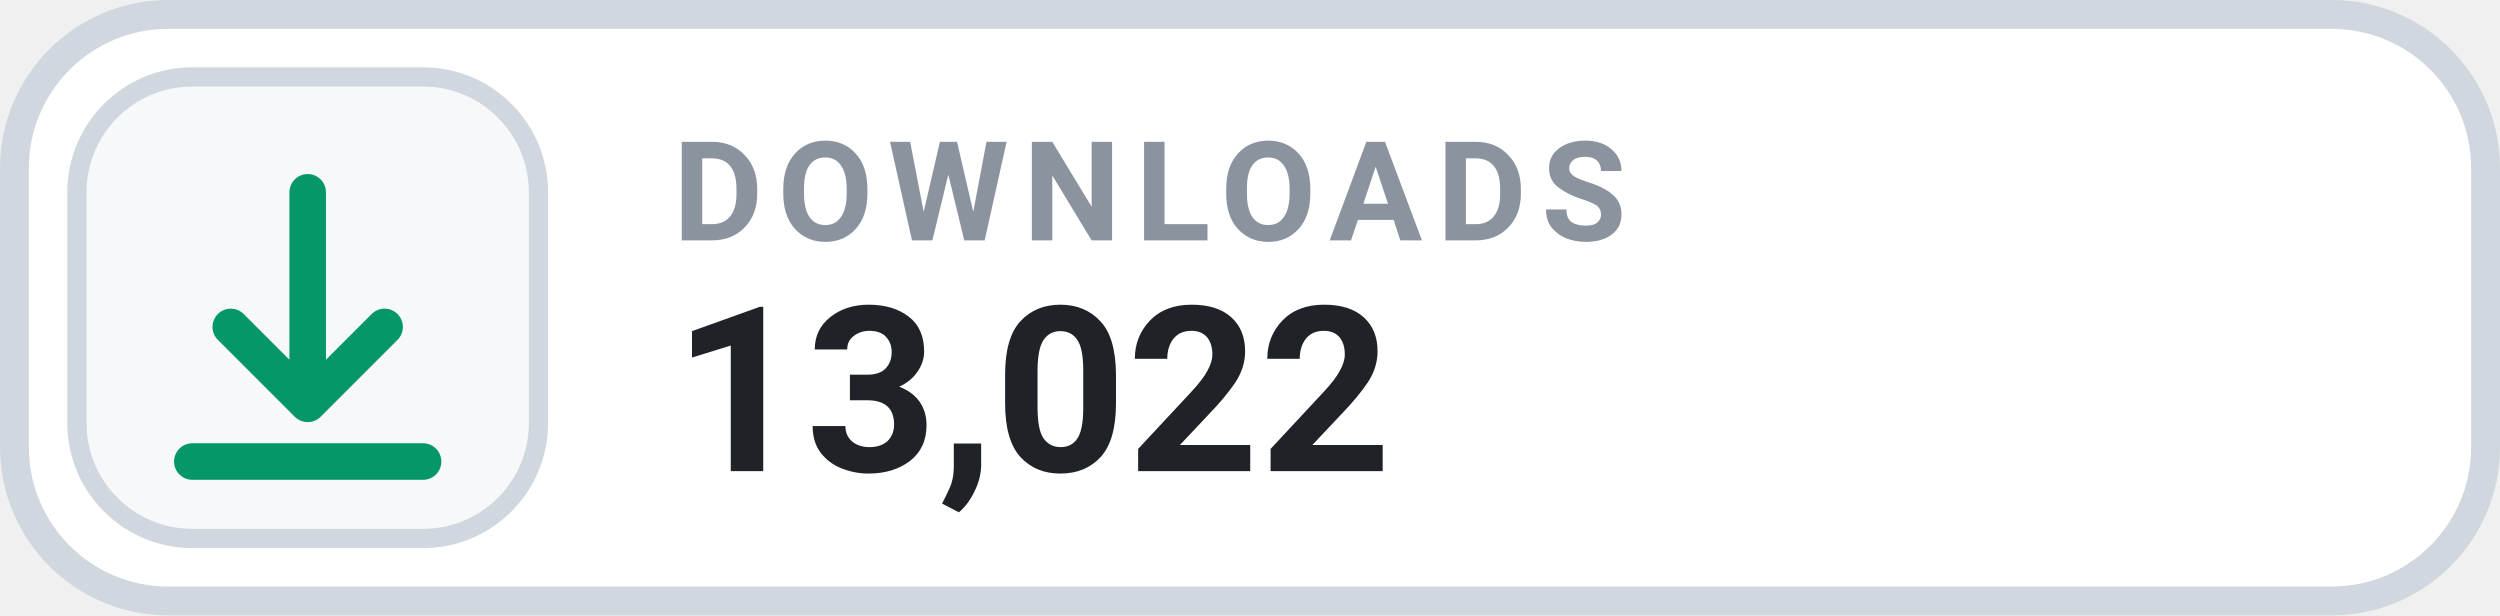
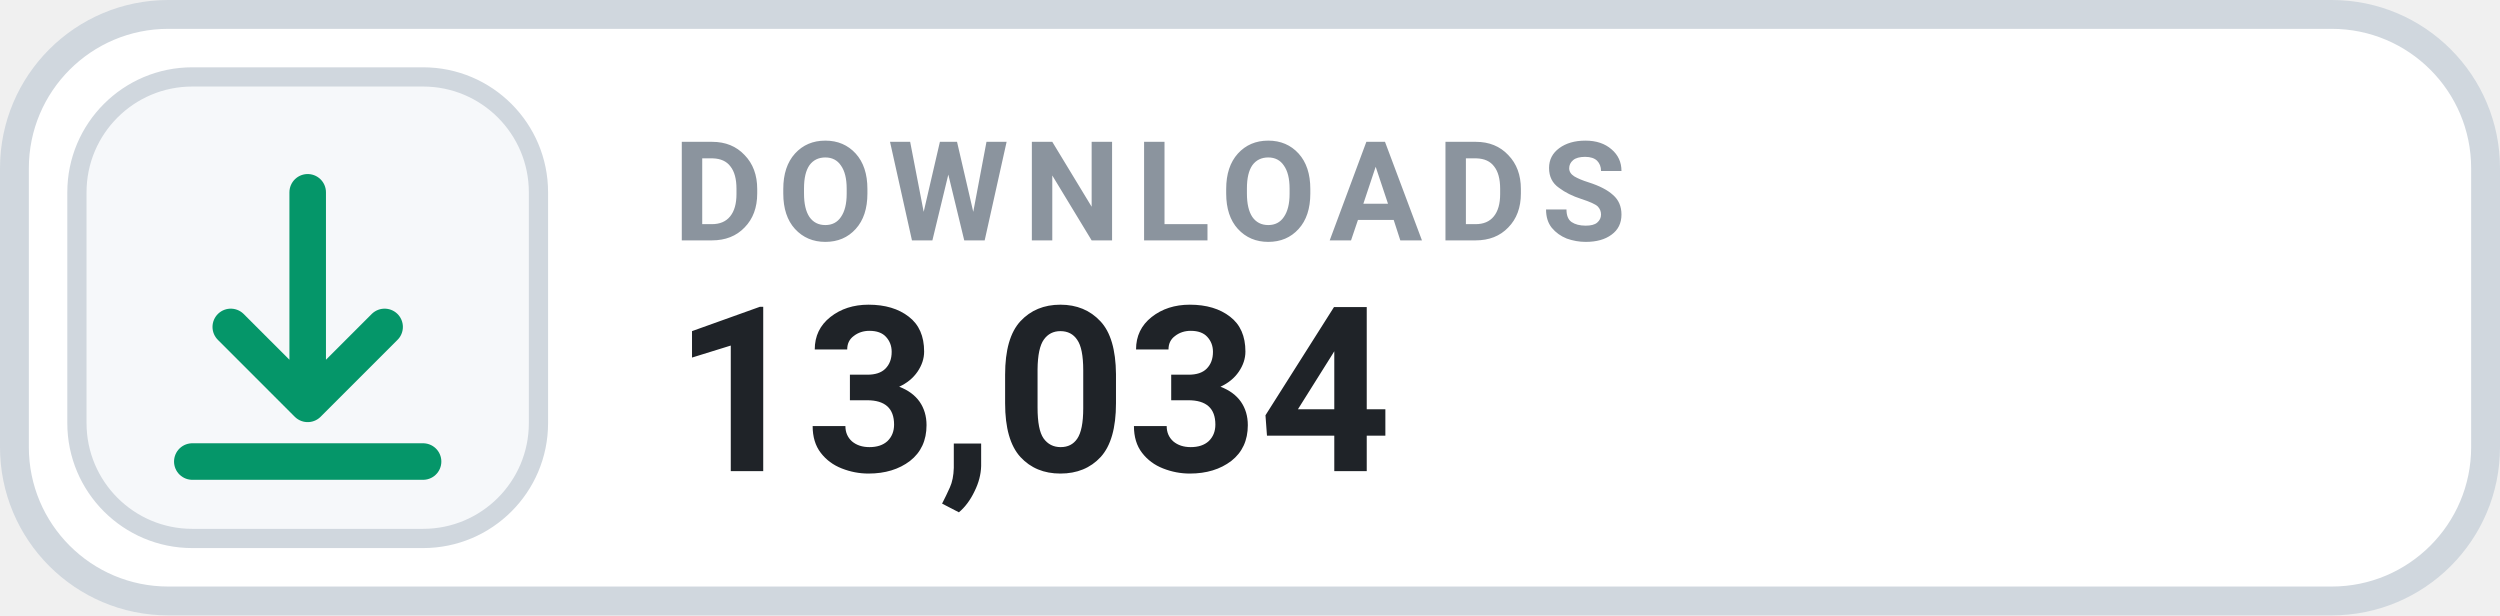
- <svg xmlns="http://www.w3.org/2000/svg" width="130" height="32" viewBox="0 0 130 32" role="img" aria-label="DOWNLOADS 13,022">
+ <svg xmlns="http://www.w3.org/2000/svg" width="130" height="32" viewBox="0 0 130 32" role="img" aria-label="DOWNLOADS 13,034">
  <rect x=".75" y=".75" width="128.5" height="30.5" rx="8" fill="#FFFFFF" stroke="#D0D7DE" stroke-width="1.5" />
  <rect x="4" y="4" width="24" height="24" rx="6" fill="#F6F8FA" stroke="#D0D7DE" stroke-width="1" />
  <g transform="translate(16 16)" style="color:#059669;">
    <path d="M0 -6 v11 m0 0 l4 -4 m-4 4 l-4 -4 M-6 8 h12" fill="none" stroke="currentColor" stroke-width="1.9" stroke-linecap="round" stroke-linejoin="round" />
  </g>
  <text x="35" y="12.5" fill="#8B949E" font-family="-apple-system,BlinkMacSystemFont,'Segoe UI',Roboto,Helvetica,Arial,sans-serif" font-size="7.2" font-weight="700" letter-spacing=".75">DOWNLOADS</text>
-   <text x="35" y="24.5" fill="#1F2328" font-family="-apple-system,BlinkMacSystemFont,'Segoe UI',Roboto,Helvetica,Arial,sans-serif" font-size="12" font-weight="700">13,022</text>
+   <text x="35" y="24.5" fill="#1F2328" font-family="-apple-system,BlinkMacSystemFont,'Segoe UI',Roboto,Helvetica,Arial,sans-serif" font-size="12" font-weight="700">13,034</text>
</svg>
